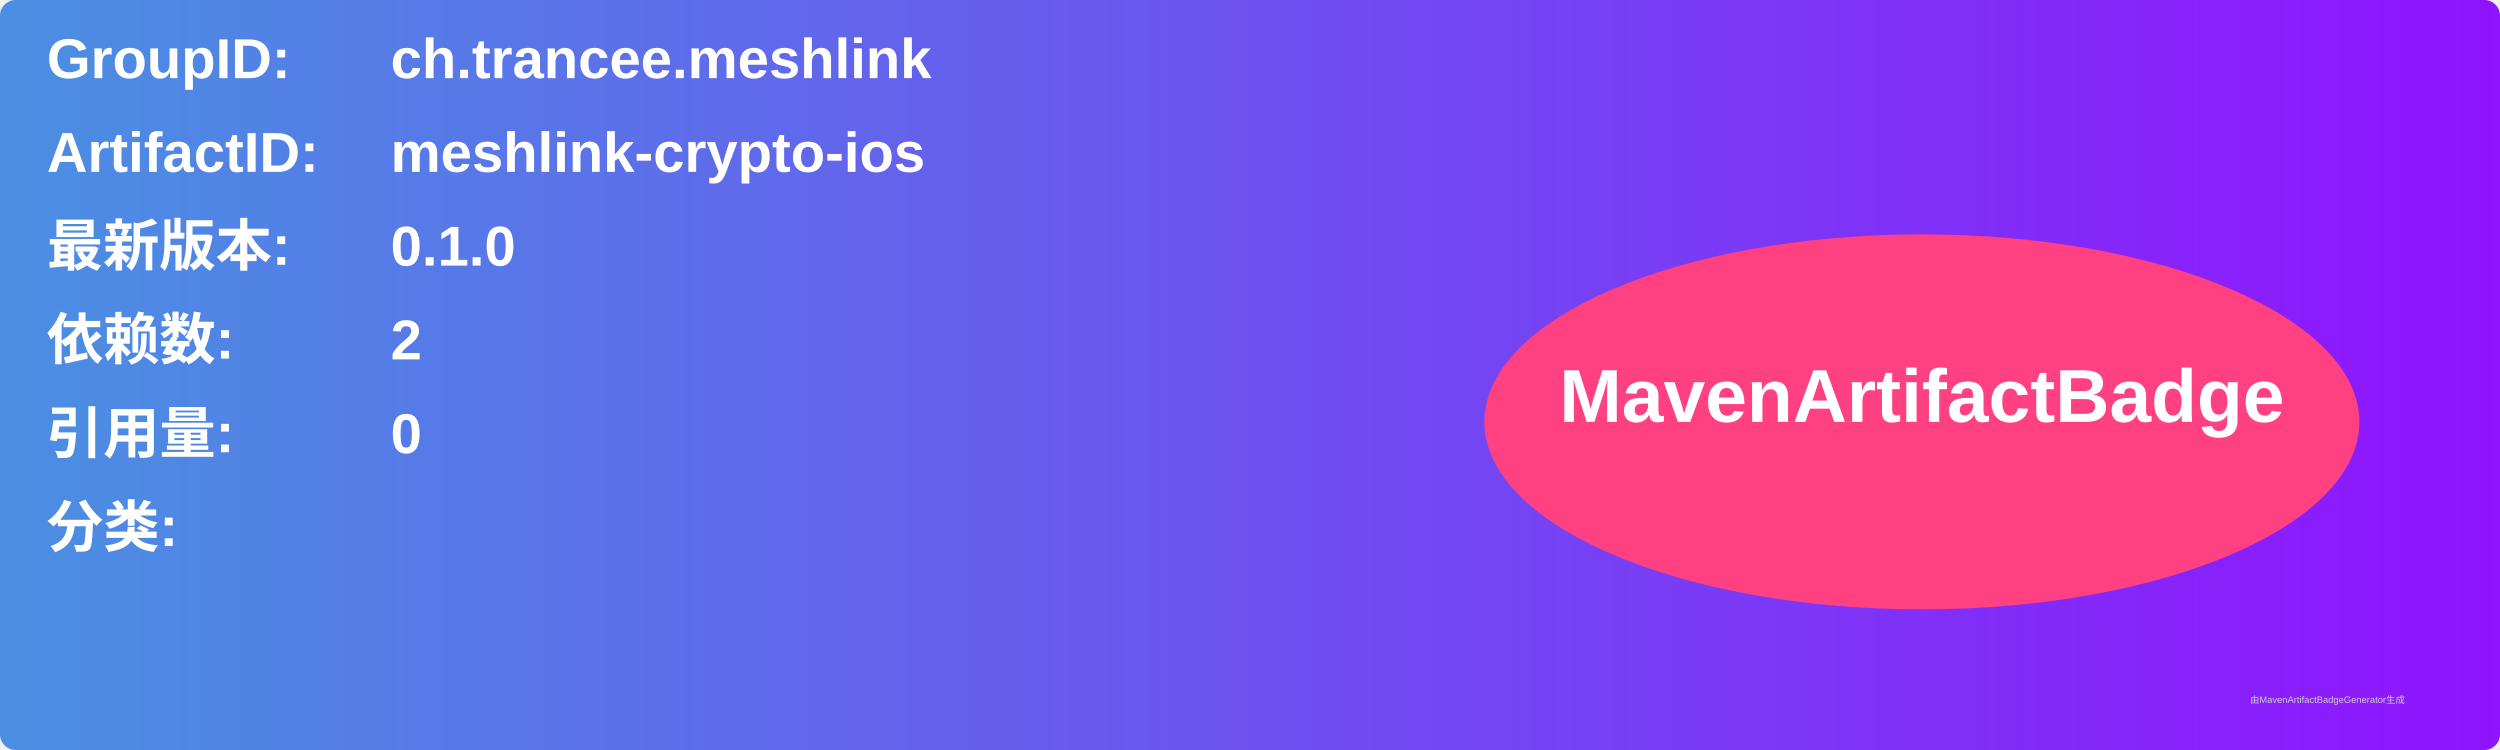
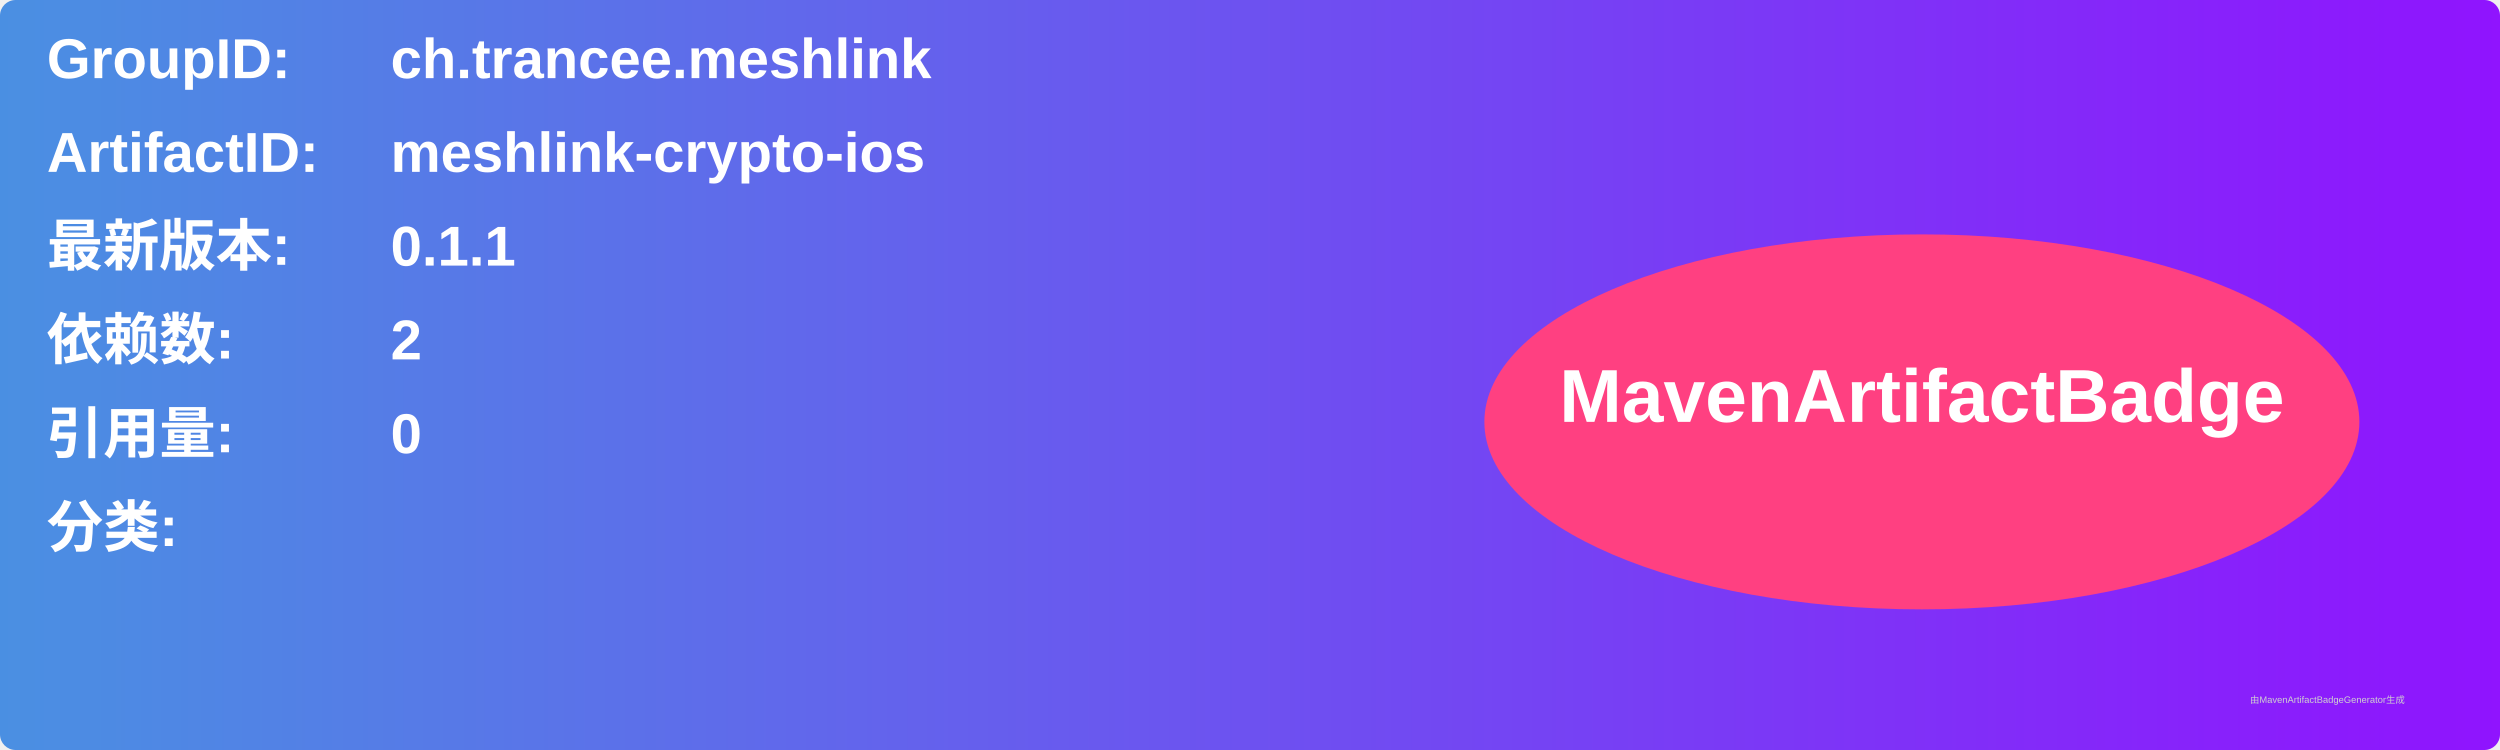
<svg xmlns="http://www.w3.org/2000/svg" width="800" height="240" viewBox="0 0 800 240">
  <linearGradient id="grad" x1="0%" y1="0%" x2="100%" y2="0%">
    <stop offset="0%" stop-color="#4a90e2" />
    <stop offset="100%" stop-color="#9013fe" />
  </linearGradient>
  <rect width="100%" height="100%" rx="5" ry="5" fill="url(#grad)" />
  <g transform="translate(15, 15)">
    <text x="0" y="10" font-family="Arial" font-size="18" fill="white" font-weight="bold" width="260">GroupID:</text>
    <text x="110" y="10" font-family="Arial" font-size="18" fill="white" font-weight="bold" width="460">ch.trancee.meshlink</text>
    <text x="0" y="40" font-family="Arial" font-size="18" fill="white" font-weight="bold" width="260">ArtifactID:</text>
    <text x="110" y="40" font-family="Arial" font-size="18" fill="white" font-weight="bold" width="460">meshlink-crypto-ios</text>
    <text x="0" y="70" font-family="Arial" font-size="18" fill="white" font-weight="bold">最新版本:</text>
    <text x="110" y="70" font-family="Arial" font-size="18" fill="white" font-weight="bold">
-       <tspan font-weight="bold">0.1.0</tspan>
+       <tspan font-weight="bold">0.1.1</tspan>
    </text>
    <text x="0" y="100" font-family="Arial" font-size="18" fill="white" font-weight="bold">依赖数: </text>
    <text x="110" y="100" font-family="Arial" font-size="18" fill="white">
      <tspan font-weight="bold">2</tspan>
    </text>
    <text x="0" y="130" font-family="Arial" font-size="18" fill="white" font-weight="bold">引用量: </text>
    <text x="110" y="130" font-family="Arial" font-size="18" fill="white">
      <tspan font-weight="bold">0</tspan>
    </text>
    <text x="0" y="160" font-family="Arial" font-size="18" fill="white" font-weight="bold">分类:</text>
    <text x="10" y="190" font-family="Arial" font-size="10" fill="white">
      <tspan font-weight="bold" />
    </text>
    <ellipse cx="600" cy="120" rx="140" ry="60" fill="#ff4081" />
    <text x="600" y="120" text-anchor="middle" font-family="Arial" font-size="24" fill="white" font-weight="bold">MavenArtifactBadge</text>
  </g>
  <text x="720" y="225" font-family="Arial" font-size="3" fill="#d0d0d0">由MavenArtifactBadgeGenerator生成</text>
</svg>
